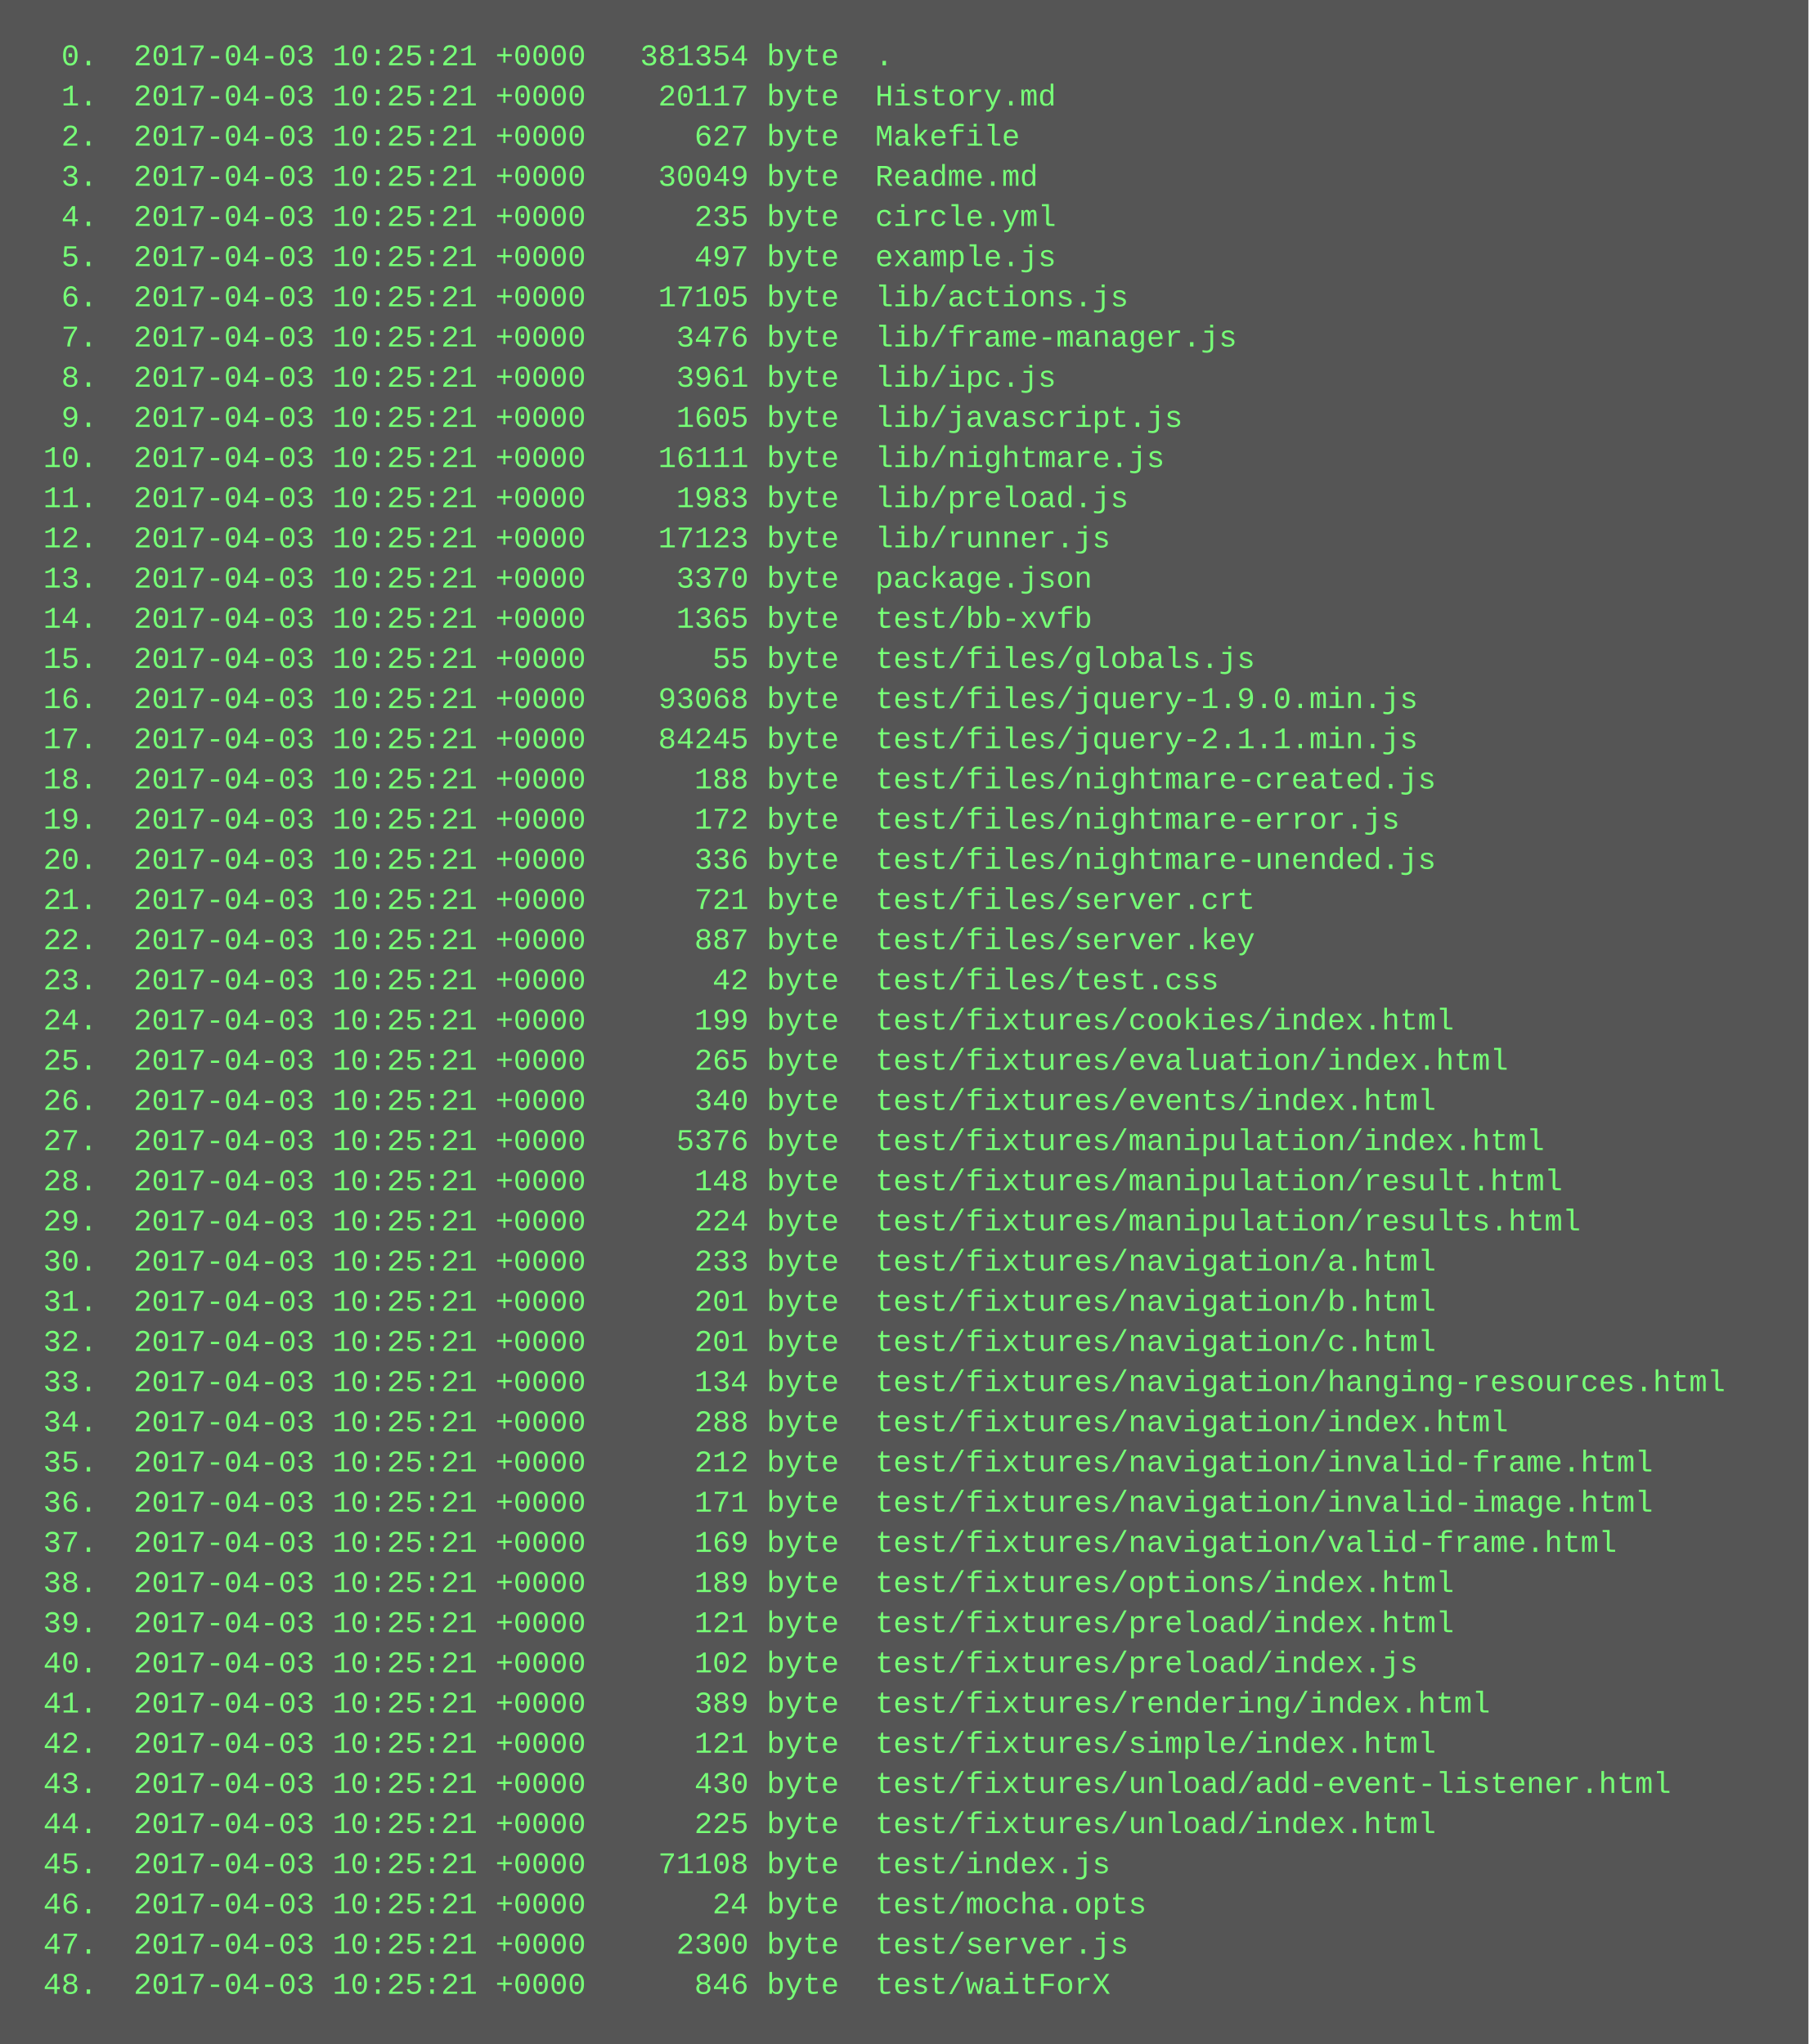
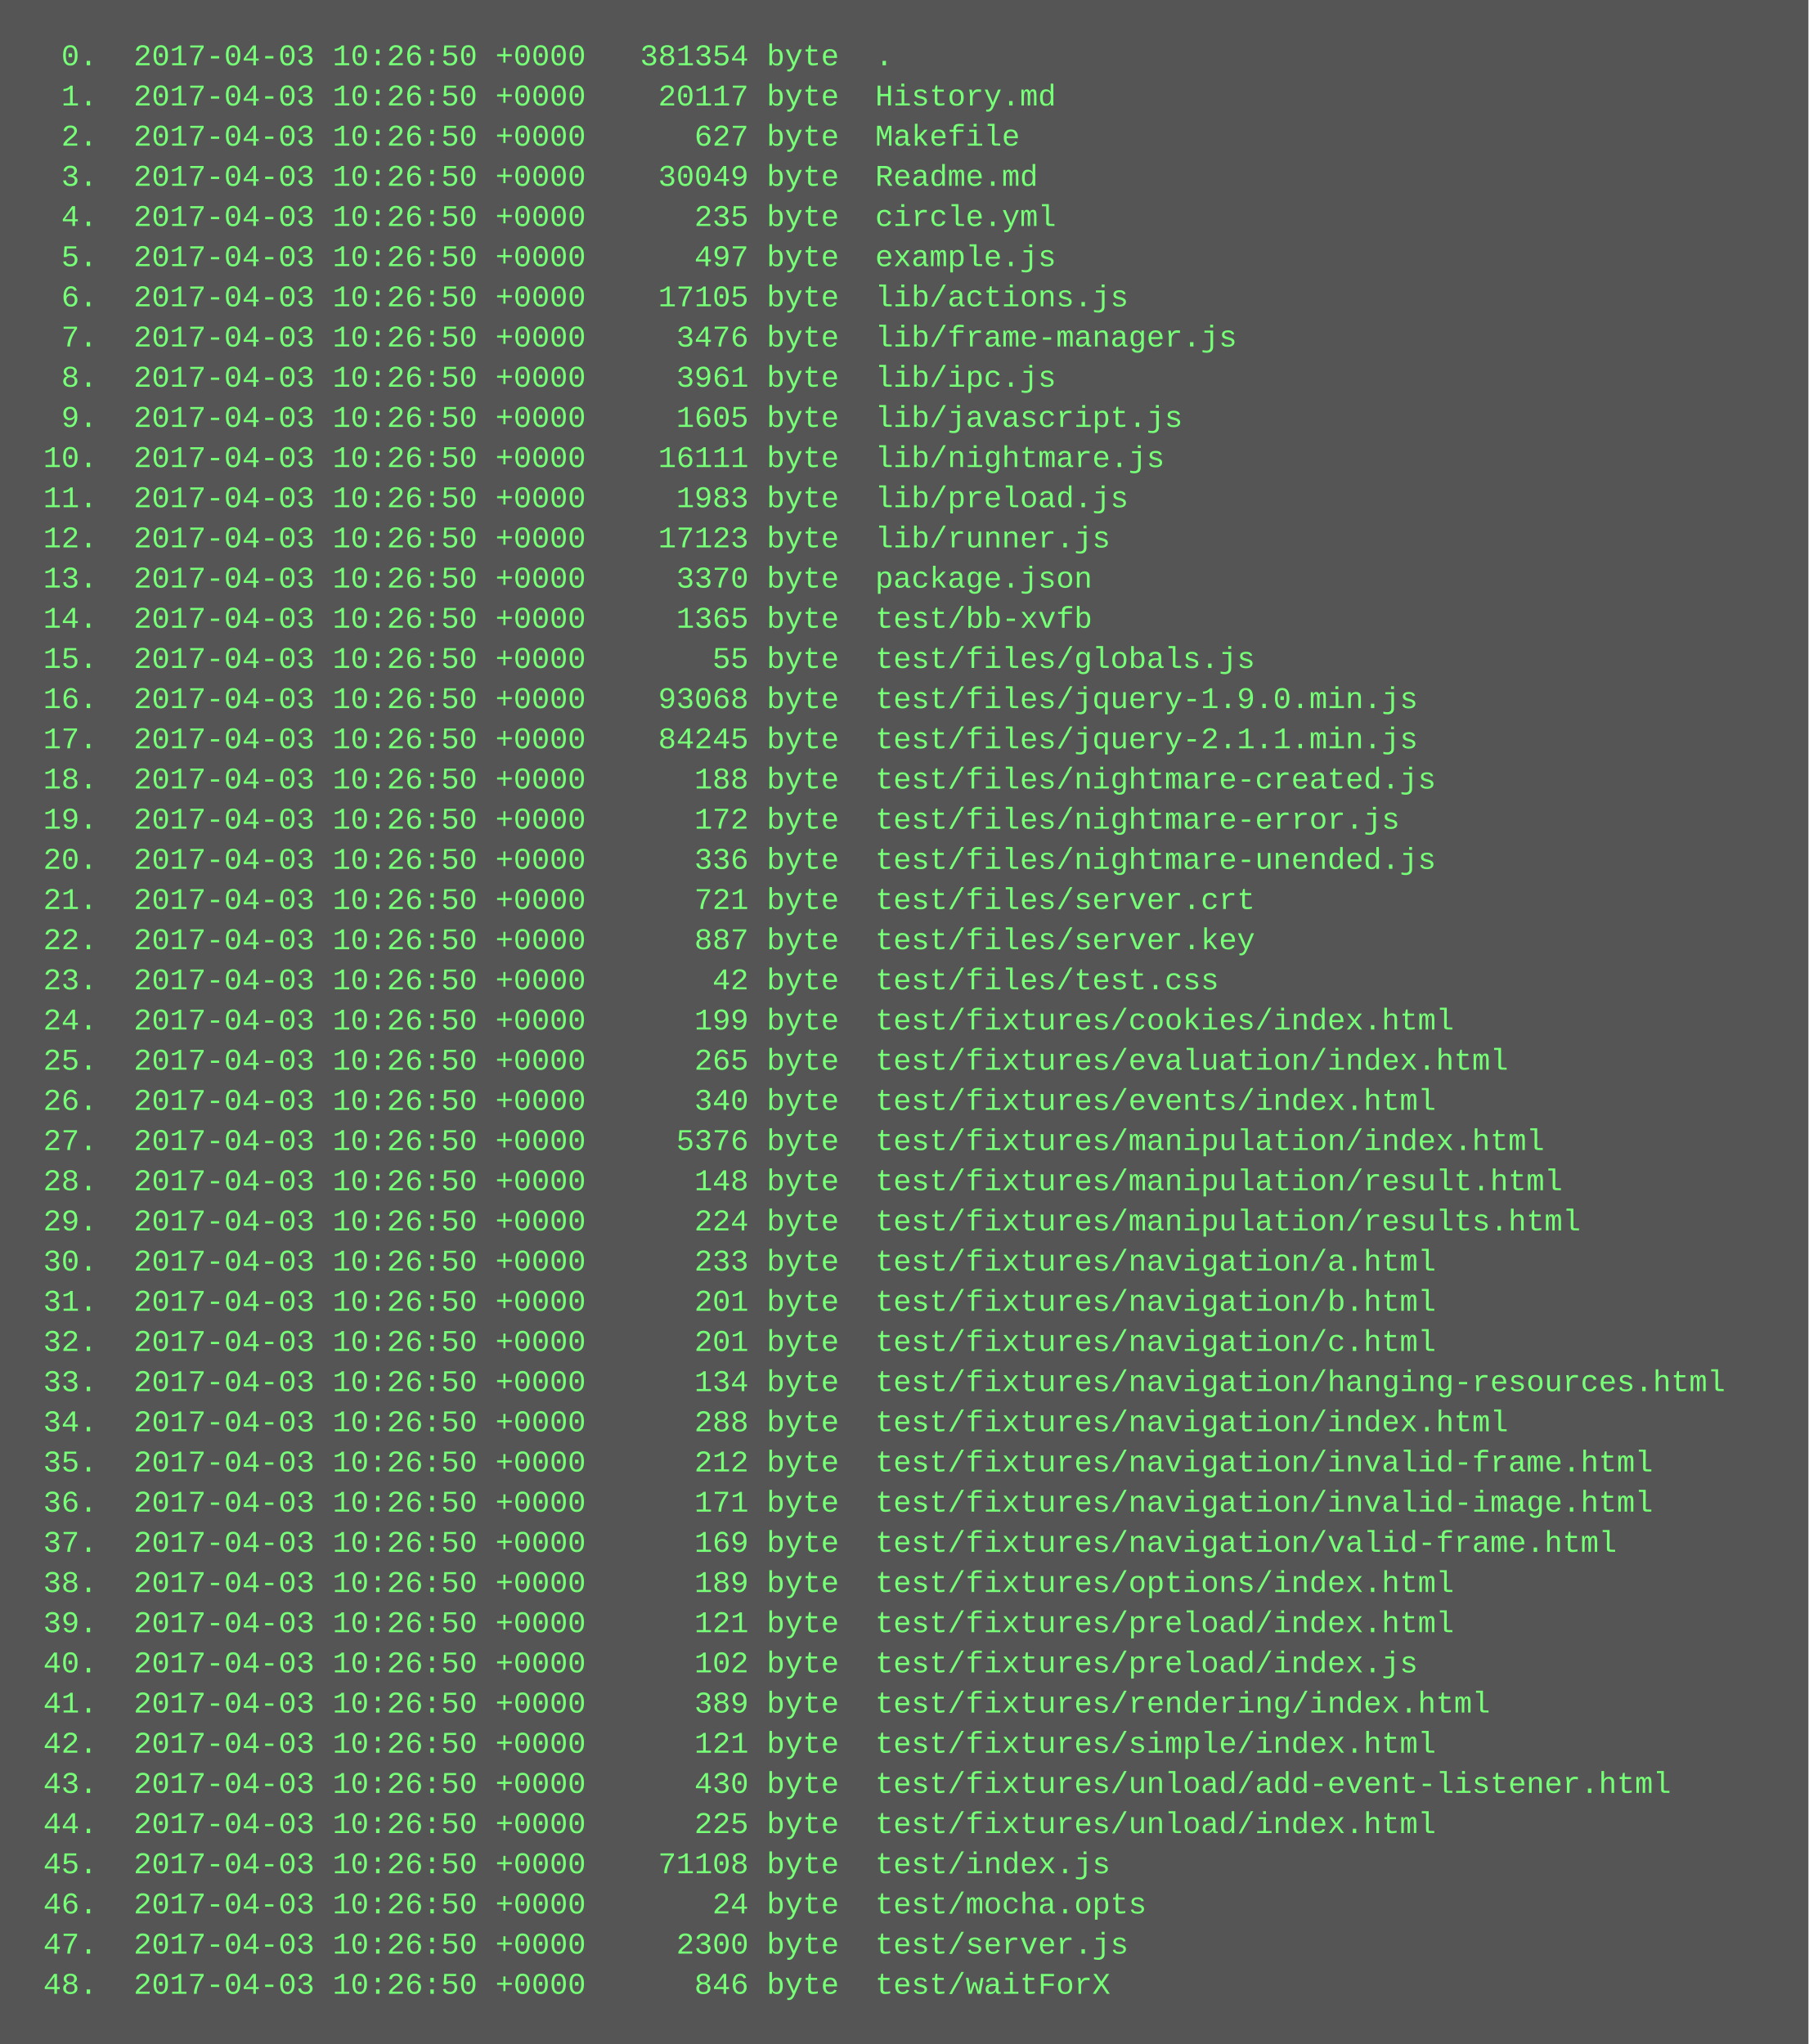
<svg xmlns="http://www.w3.org/2000/svg" height="814" width="720">
  <rect height="814" fill="#555" width="720" />
  <text fill="#7f7" font-family="Courier New" font-size="12" xml:space="preserve">
-     <tspan x="10" y="26">  0.  2017-04-03 10:25:21 +0000   381354 byte  .</tspan>
-     <tspan x="10" y="42">  1.  2017-04-03 10:25:21 +0000    20117 byte  History.md</tspan>
-     <tspan x="10" y="58">  2.  2017-04-03 10:25:21 +0000      627 byte  Makefile</tspan>
-     <tspan x="10" y="74">  3.  2017-04-03 10:25:21 +0000    30049 byte  Readme.md</tspan>
-     <tspan x="10" y="90">  4.  2017-04-03 10:25:21 +0000      235 byte  circle.yml</tspan>
-     <tspan x="10" y="106">  5.  2017-04-03 10:25:21 +0000      497 byte  example.js</tspan>
-     <tspan x="10" y="122">  6.  2017-04-03 10:25:21 +0000    17105 byte  lib/actions.js</tspan>
-     <tspan x="10" y="138">  7.  2017-04-03 10:25:21 +0000     3476 byte  lib/frame-manager.js</tspan>
-     <tspan x="10" y="154">  8.  2017-04-03 10:25:21 +0000     3961 byte  lib/ipc.js</tspan>
-     <tspan x="10" y="170">  9.  2017-04-03 10:25:21 +0000     1605 byte  lib/javascript.js</tspan>
-     <tspan x="10" y="186"> 10.  2017-04-03 10:25:21 +0000    16111 byte  lib/nightmare.js</tspan>
-     <tspan x="10" y="202"> 11.  2017-04-03 10:25:21 +0000     1983 byte  lib/preload.js</tspan>
-     <tspan x="10" y="218"> 12.  2017-04-03 10:25:21 +0000    17123 byte  lib/runner.js</tspan>
-     <tspan x="10" y="234"> 13.  2017-04-03 10:25:21 +0000     3370 byte  package.json</tspan>
-     <tspan x="10" y="250"> 14.  2017-04-03 10:25:21 +0000     1365 byte  test/bb-xvfb</tspan>
-     <tspan x="10" y="266"> 15.  2017-04-03 10:25:21 +0000       55 byte  test/files/globals.js</tspan>
-     <tspan x="10" y="282"> 16.  2017-04-03 10:25:21 +0000    93068 byte  test/files/jquery-1.9.0.min.js</tspan>
-     <tspan x="10" y="298"> 17.  2017-04-03 10:25:21 +0000    84245 byte  test/files/jquery-2.1.1.min.js</tspan>
-     <tspan x="10" y="314"> 18.  2017-04-03 10:25:21 +0000      188 byte  test/files/nightmare-created.js</tspan>
-     <tspan x="10" y="330"> 19.  2017-04-03 10:25:21 +0000      172 byte  test/files/nightmare-error.js</tspan>
-     <tspan x="10" y="346"> 20.  2017-04-03 10:25:21 +0000      336 byte  test/files/nightmare-unended.js</tspan>
-     <tspan x="10" y="362"> 21.  2017-04-03 10:25:21 +0000      721 byte  test/files/server.crt</tspan>
-     <tspan x="10" y="378"> 22.  2017-04-03 10:25:21 +0000      887 byte  test/files/server.key</tspan>
-     <tspan x="10" y="394"> 23.  2017-04-03 10:25:21 +0000       42 byte  test/files/test.css</tspan>
-     <tspan x="10" y="410"> 24.  2017-04-03 10:25:21 +0000      199 byte  test/fixtures/cookies/index.html</tspan>
-     <tspan x="10" y="426"> 25.  2017-04-03 10:25:21 +0000      265 byte  test/fixtures/evaluation/index.html</tspan>
-     <tspan x="10" y="442"> 26.  2017-04-03 10:25:21 +0000      340 byte  test/fixtures/events/index.html</tspan>
-     <tspan x="10" y="458"> 27.  2017-04-03 10:25:21 +0000     5376 byte  test/fixtures/manipulation/index.html</tspan>
-     <tspan x="10" y="474"> 28.  2017-04-03 10:25:21 +0000      148 byte  test/fixtures/manipulation/result.html</tspan>
-     <tspan x="10" y="490"> 29.  2017-04-03 10:25:21 +0000      224 byte  test/fixtures/manipulation/results.html</tspan>
-     <tspan x="10" y="506"> 30.  2017-04-03 10:25:21 +0000      233 byte  test/fixtures/navigation/a.html</tspan>
-     <tspan x="10" y="522"> 31.  2017-04-03 10:25:21 +0000      201 byte  test/fixtures/navigation/b.html</tspan>
-     <tspan x="10" y="538"> 32.  2017-04-03 10:25:21 +0000      201 byte  test/fixtures/navigation/c.html</tspan>
-     <tspan x="10" y="554"> 33.  2017-04-03 10:25:21 +0000      134 byte  test/fixtures/navigation/hanging-resources.html</tspan>
-     <tspan x="10" y="570"> 34.  2017-04-03 10:25:21 +0000      288 byte  test/fixtures/navigation/index.html</tspan>
-     <tspan x="10" y="586"> 35.  2017-04-03 10:25:21 +0000      212 byte  test/fixtures/navigation/invalid-frame.html</tspan>
-     <tspan x="10" y="602"> 36.  2017-04-03 10:25:21 +0000      171 byte  test/fixtures/navigation/invalid-image.html</tspan>
-     <tspan x="10" y="618"> 37.  2017-04-03 10:25:21 +0000      169 byte  test/fixtures/navigation/valid-frame.html</tspan>
-     <tspan x="10" y="634"> 38.  2017-04-03 10:25:21 +0000      189 byte  test/fixtures/options/index.html</tspan>
-     <tspan x="10" y="650"> 39.  2017-04-03 10:25:21 +0000      121 byte  test/fixtures/preload/index.html</tspan>
-     <tspan x="10" y="666"> 40.  2017-04-03 10:25:21 +0000      102 byte  test/fixtures/preload/index.js</tspan>
-     <tspan x="10" y="682"> 41.  2017-04-03 10:25:21 +0000      389 byte  test/fixtures/rendering/index.html</tspan>
-     <tspan x="10" y="698"> 42.  2017-04-03 10:25:21 +0000      121 byte  test/fixtures/simple/index.html</tspan>
-     <tspan x="10" y="714"> 43.  2017-04-03 10:25:21 +0000      430 byte  test/fixtures/unload/add-event-listener.html</tspan>
-     <tspan x="10" y="730"> 44.  2017-04-03 10:25:21 +0000      225 byte  test/fixtures/unload/index.html</tspan>
-     <tspan x="10" y="746"> 45.  2017-04-03 10:25:21 +0000    71108 byte  test/index.js</tspan>
-     <tspan x="10" y="762"> 46.  2017-04-03 10:25:21 +0000       24 byte  test/mocha.opts</tspan>
-     <tspan x="10" y="778"> 47.  2017-04-03 10:25:21 +0000     2300 byte  test/server.js</tspan>
-     <tspan x="10" y="794"> 48.  2017-04-03 10:25:21 +0000      846 byte  test/waitForX</tspan>
+     <tspan x="10" y="26">  0.  2017-04-03 10:26:50 +0000   381354 byte  .</tspan>
+     <tspan x="10" y="42">  1.  2017-04-03 10:26:50 +0000    20117 byte  History.md</tspan>
+     <tspan x="10" y="58">  2.  2017-04-03 10:26:50 +0000      627 byte  Makefile</tspan>
+     <tspan x="10" y="74">  3.  2017-04-03 10:26:50 +0000    30049 byte  Readme.md</tspan>
+     <tspan x="10" y="90">  4.  2017-04-03 10:26:50 +0000      235 byte  circle.yml</tspan>
+     <tspan x="10" y="106">  5.  2017-04-03 10:26:50 +0000      497 byte  example.js</tspan>
+     <tspan x="10" y="122">  6.  2017-04-03 10:26:50 +0000    17105 byte  lib/actions.js</tspan>
+     <tspan x="10" y="138">  7.  2017-04-03 10:26:50 +0000     3476 byte  lib/frame-manager.js</tspan>
+     <tspan x="10" y="154">  8.  2017-04-03 10:26:50 +0000     3961 byte  lib/ipc.js</tspan>
+     <tspan x="10" y="170">  9.  2017-04-03 10:26:50 +0000     1605 byte  lib/javascript.js</tspan>
+     <tspan x="10" y="186"> 10.  2017-04-03 10:26:50 +0000    16111 byte  lib/nightmare.js</tspan>
+     <tspan x="10" y="202"> 11.  2017-04-03 10:26:50 +0000     1983 byte  lib/preload.js</tspan>
+     <tspan x="10" y="218"> 12.  2017-04-03 10:26:50 +0000    17123 byte  lib/runner.js</tspan>
+     <tspan x="10" y="234"> 13.  2017-04-03 10:26:50 +0000     3370 byte  package.json</tspan>
+     <tspan x="10" y="250"> 14.  2017-04-03 10:26:50 +0000     1365 byte  test/bb-xvfb</tspan>
+     <tspan x="10" y="266"> 15.  2017-04-03 10:26:50 +0000       55 byte  test/files/globals.js</tspan>
+     <tspan x="10" y="282"> 16.  2017-04-03 10:26:50 +0000    93068 byte  test/files/jquery-1.9.0.min.js</tspan>
+     <tspan x="10" y="298"> 17.  2017-04-03 10:26:50 +0000    84245 byte  test/files/jquery-2.1.1.min.js</tspan>
+     <tspan x="10" y="314"> 18.  2017-04-03 10:26:50 +0000      188 byte  test/files/nightmare-created.js</tspan>
+     <tspan x="10" y="330"> 19.  2017-04-03 10:26:50 +0000      172 byte  test/files/nightmare-error.js</tspan>
+     <tspan x="10" y="346"> 20.  2017-04-03 10:26:50 +0000      336 byte  test/files/nightmare-unended.js</tspan>
+     <tspan x="10" y="362"> 21.  2017-04-03 10:26:50 +0000      721 byte  test/files/server.crt</tspan>
+     <tspan x="10" y="378"> 22.  2017-04-03 10:26:50 +0000      887 byte  test/files/server.key</tspan>
+     <tspan x="10" y="394"> 23.  2017-04-03 10:26:50 +0000       42 byte  test/files/test.css</tspan>
+     <tspan x="10" y="410"> 24.  2017-04-03 10:26:50 +0000      199 byte  test/fixtures/cookies/index.html</tspan>
+     <tspan x="10" y="426"> 25.  2017-04-03 10:26:50 +0000      265 byte  test/fixtures/evaluation/index.html</tspan>
+     <tspan x="10" y="442"> 26.  2017-04-03 10:26:50 +0000      340 byte  test/fixtures/events/index.html</tspan>
+     <tspan x="10" y="458"> 27.  2017-04-03 10:26:50 +0000     5376 byte  test/fixtures/manipulation/index.html</tspan>
+     <tspan x="10" y="474"> 28.  2017-04-03 10:26:50 +0000      148 byte  test/fixtures/manipulation/result.html</tspan>
+     <tspan x="10" y="490"> 29.  2017-04-03 10:26:50 +0000      224 byte  test/fixtures/manipulation/results.html</tspan>
+     <tspan x="10" y="506"> 30.  2017-04-03 10:26:50 +0000      233 byte  test/fixtures/navigation/a.html</tspan>
+     <tspan x="10" y="522"> 31.  2017-04-03 10:26:50 +0000      201 byte  test/fixtures/navigation/b.html</tspan>
+     <tspan x="10" y="538"> 32.  2017-04-03 10:26:50 +0000      201 byte  test/fixtures/navigation/c.html</tspan>
+     <tspan x="10" y="554"> 33.  2017-04-03 10:26:50 +0000      134 byte  test/fixtures/navigation/hanging-resources.html</tspan>
+     <tspan x="10" y="570"> 34.  2017-04-03 10:26:50 +0000      288 byte  test/fixtures/navigation/index.html</tspan>
+     <tspan x="10" y="586"> 35.  2017-04-03 10:26:50 +0000      212 byte  test/fixtures/navigation/invalid-frame.html</tspan>
+     <tspan x="10" y="602"> 36.  2017-04-03 10:26:50 +0000      171 byte  test/fixtures/navigation/invalid-image.html</tspan>
+     <tspan x="10" y="618"> 37.  2017-04-03 10:26:50 +0000      169 byte  test/fixtures/navigation/valid-frame.html</tspan>
+     <tspan x="10" y="634"> 38.  2017-04-03 10:26:50 +0000      189 byte  test/fixtures/options/index.html</tspan>
+     <tspan x="10" y="650"> 39.  2017-04-03 10:26:50 +0000      121 byte  test/fixtures/preload/index.html</tspan>
+     <tspan x="10" y="666"> 40.  2017-04-03 10:26:50 +0000      102 byte  test/fixtures/preload/index.js</tspan>
+     <tspan x="10" y="682"> 41.  2017-04-03 10:26:50 +0000      389 byte  test/fixtures/rendering/index.html</tspan>
+     <tspan x="10" y="698"> 42.  2017-04-03 10:26:50 +0000      121 byte  test/fixtures/simple/index.html</tspan>
+     <tspan x="10" y="714"> 43.  2017-04-03 10:26:50 +0000      430 byte  test/fixtures/unload/add-event-listener.html</tspan>
+     <tspan x="10" y="730"> 44.  2017-04-03 10:26:50 +0000      225 byte  test/fixtures/unload/index.html</tspan>
+     <tspan x="10" y="746"> 45.  2017-04-03 10:26:50 +0000    71108 byte  test/index.js</tspan>
+     <tspan x="10" y="762"> 46.  2017-04-03 10:26:50 +0000       24 byte  test/mocha.opts</tspan>
+     <tspan x="10" y="778"> 47.  2017-04-03 10:26:50 +0000     2300 byte  test/server.js</tspan>
+     <tspan x="10" y="794"> 48.  2017-04-03 10:26:50 +0000      846 byte  test/waitForX</tspan>
  </text>
</svg>
